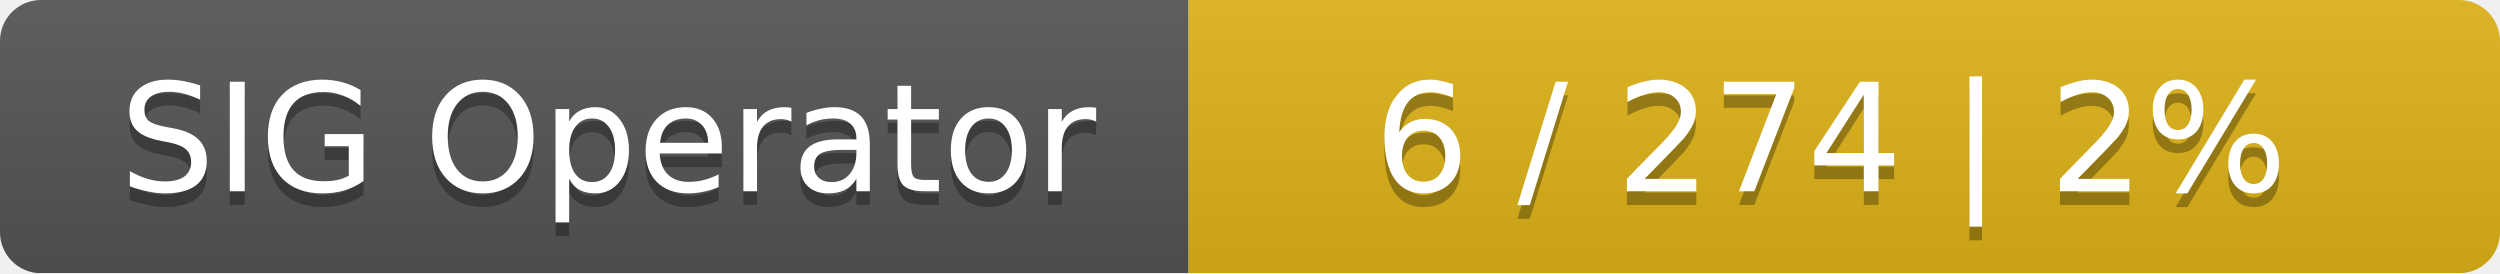
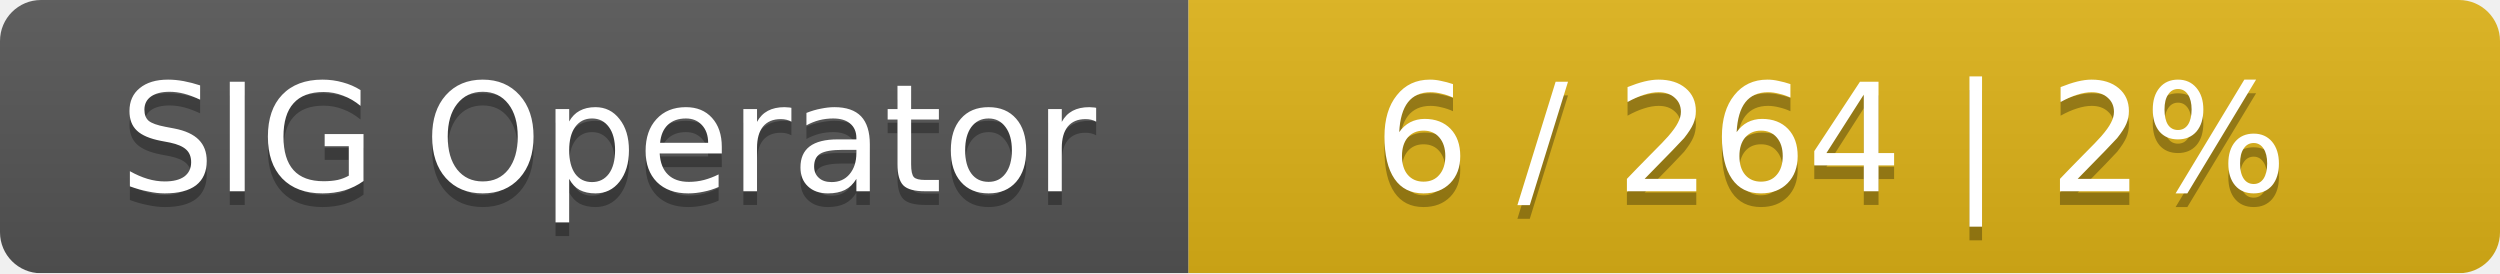
<svg xmlns="http://www.w3.org/2000/svg" width="183" height="20">
  <linearGradient id="smooth" x2="0" y2="100%">
    <stop offset="0" stop-color="#bbb" stop-opacity=".1" />
    <stop offset="1" stop-opacity=".1" />
  </linearGradient>
  <mask id="round">
    <rect width="183" height="20" rx="3" fill="#fff" />
  </mask>
  <g mask="url(#round)">
    <rect width="87" height="20" fill="#555" />
    <rect x="87" width="96" height="20" fill="#dfb317" />
    <rect width="183" height="20" fill="url(#smooth)" />
  </g>
  <g fill="#fff" text-anchor="middle" font-family="DejaVu Sans,Verdana,Geneva,sans-serif" font-size="11">
    <text x="44.5" y="15" fill="#010101" fill-opacity=".3">SIG Operator</text>
    <text x="44.5" y="14">SIG Operator</text>
-     <text x="134" y="15" fill="#010101" fill-opacity=".3">6 / 274    |    2%</text>
-     <text x="134" y="14">6 / 274    |    2%</text>
+     <text x="134" y="15" fill="#010101" fill-opacity=".3">6 / 264    |    2%</text>
+     <text x="134" y="14">6 / 264    |    2%</text>
  </g>
</svg>
